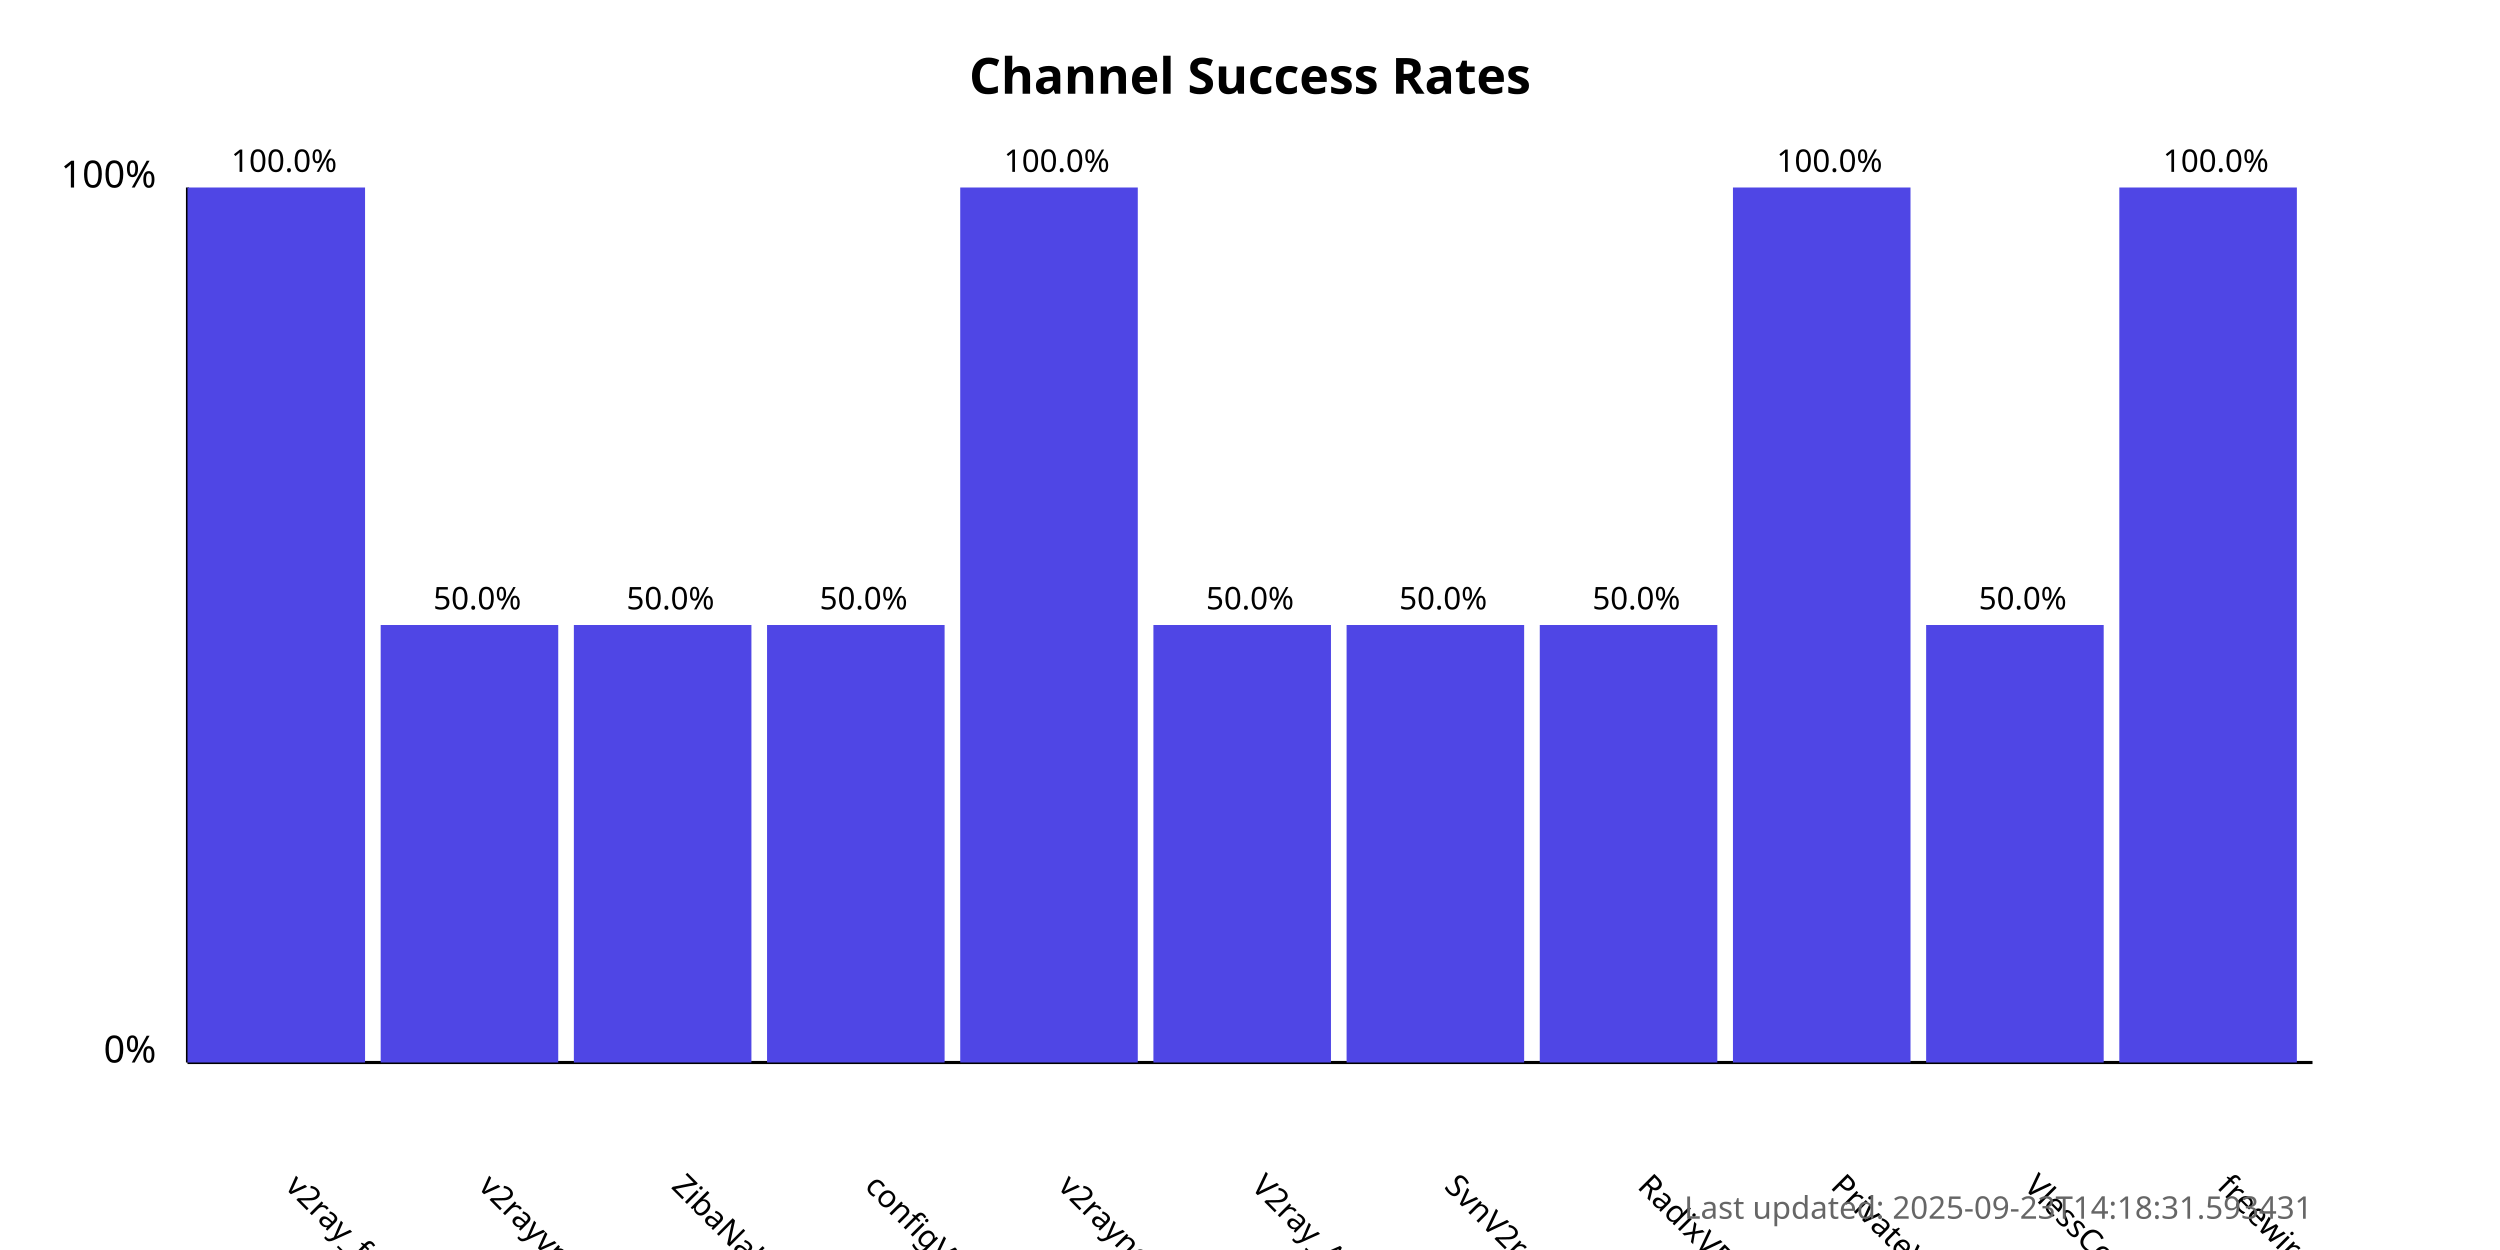
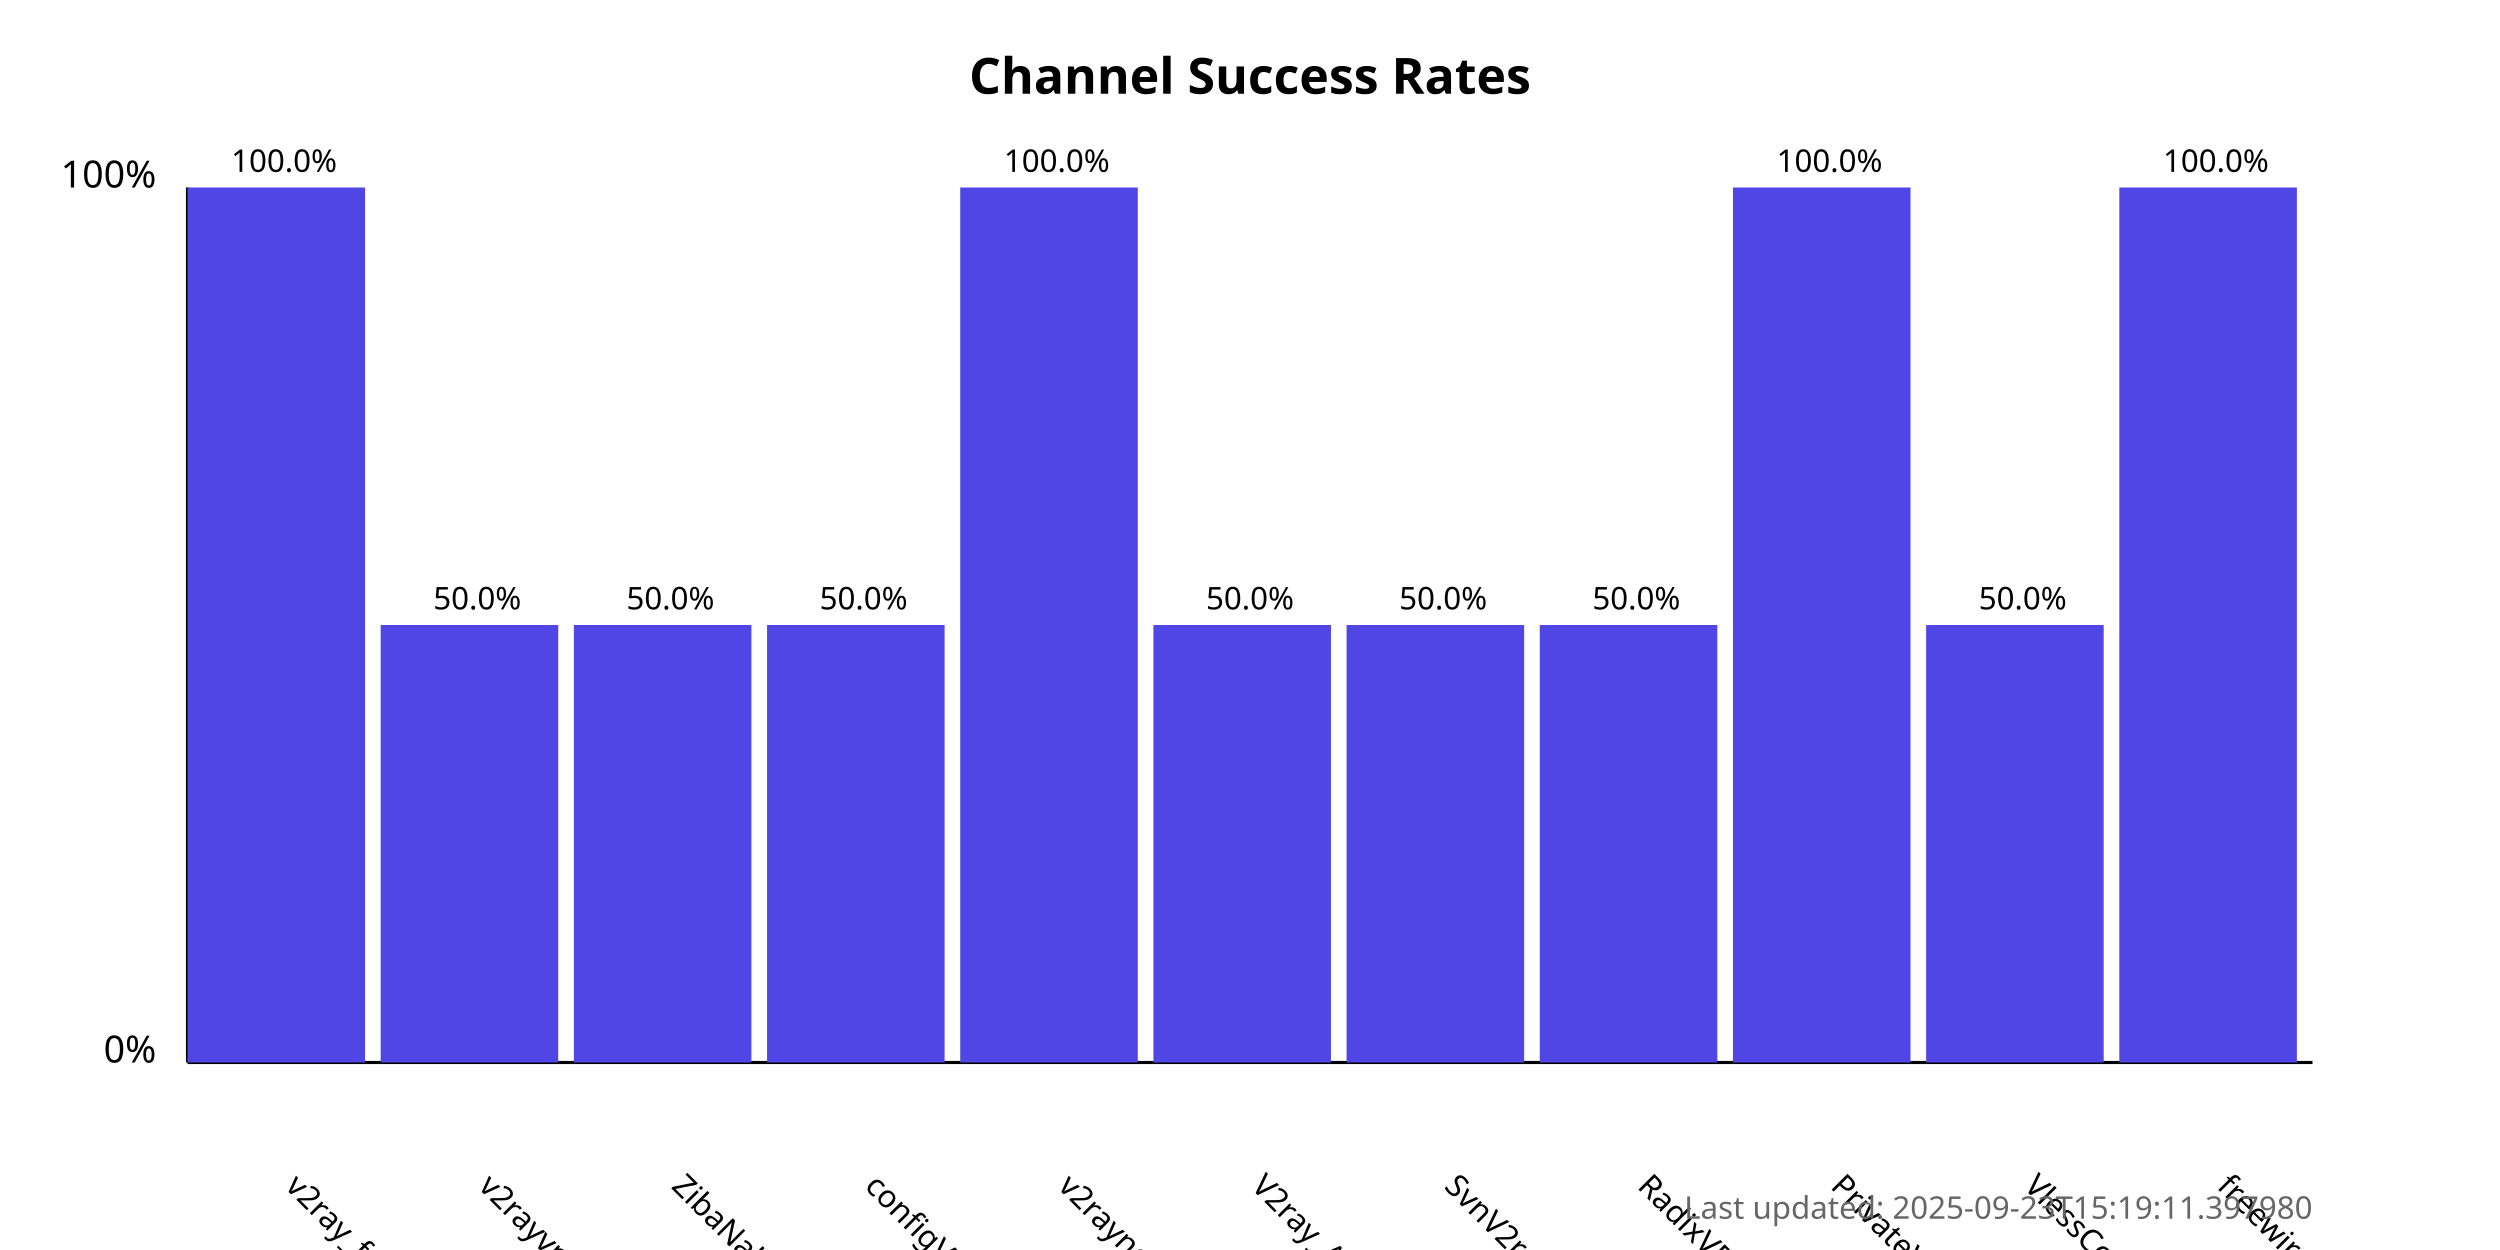
<svg xmlns="http://www.w3.org/2000/svg" width="800" height="400">
  <style>
            .chart-title { font: bold 16px sans-serif; }
            .axis-label { font: 12px sans-serif; }
            .tick-label { font: 10px sans-serif; }
            .bar { fill: #4f46e5; }
            .bar:hover { fill: #6366f1; }
            .timestamp { font: 10px sans-serif; fill: #666; }
        </style>
  <text x="400.0" y="30" text-anchor="middle" class="chart-title">
            Channel Success Rates
        </text>
  <line x1="60" y1="340" x2="60" y2="60" stroke="black" stroke-width="1" />
  <line x1="60" y1="340" x2="740" y2="340" stroke="black" stroke-width="1" />
  <text x="50" y="340" text-anchor="end" class="axis-label">0%</text>
  <text x="50" y="60" text-anchor="end" class="axis-label">100%</text>
  <g>
    <rect x="60" y="60.0" width="56.818" height="280.0" class="bar" />
    <text x="90.909" y="380" transform="rotate(45, 90.90909, 380)" text-anchor="start" class="tick-label">
                v2ray_free_conf
            </text>
    <text x="90.909" y="55.0" text-anchor="middle" class="tick-label">
                100.0%
            </text>
  </g>
  <g>
    <rect x="121.818" y="200.0" width="56.818" height="140.0" class="bar" />
    <text x="152.727" y="380" transform="rotate(45, 152.7273, 380)" text-anchor="start" class="tick-label">
                v2rayvpno
            </text>
    <text x="152.727" y="195.0" text-anchor="middle" class="tick-label">
                50.0%
            </text>
  </g>
  <g>
    <rect x="183.636" y="200.0" width="56.818" height="140.0" class="bar" />
    <text x="214.545" y="380" transform="rotate(45, 214.5455, 380)" text-anchor="start" class="tick-label">
                ZibaNabz
            </text>
    <text x="214.545" y="195.0" text-anchor="middle" class="tick-label">
                50.0%
            </text>
  </g>
  <g>
    <rect x="245.455" y="200.0" width="56.818" height="140.0" class="bar" />
    <text x="276.364" y="380" transform="rotate(45, 276.3636, 380)" text-anchor="start" class="tick-label">
                configV2rayForFree
            </text>
    <text x="276.364" y="195.0" text-anchor="middle" class="tick-label">
                50.0%
            </text>
  </g>
  <g>
    <rect x="307.273" y="60.0" width="56.818" height="280.0" class="bar" />
    <text x="338.182" y="380" transform="rotate(45, 338.1818, 380)" text-anchor="start" class="tick-label">
                v2rayngvpn
            </text>
    <text x="338.182" y="55.0" text-anchor="middle" class="tick-label">
                100.0%
            </text>
  </g>
  <g>
    <rect x="369.091" y="200.0" width="56.818" height="140.0" class="bar" />
    <text x="400.0" y="380" transform="rotate(45, 400.0, 380)" text-anchor="start" class="tick-label">
                V2ray_Alpha
            </text>
    <text x="400.0" y="195.0" text-anchor="middle" class="tick-label">
                50.0%
            </text>
  </g>
  <g>
    <rect x="430.909" y="200.0" width="56.818" height="140.0" class="bar" />
    <text x="461.818" y="380" transform="rotate(45, 461.8182, 380)" text-anchor="start" class="tick-label">
                SvnV2ray
            </text>
    <text x="461.818" y="195.0" text-anchor="middle" class="tick-label">
                50.0%
            </text>
  </g>
  <g>
    <rect x="492.727" y="200.0" width="56.818" height="140.0" class="bar" />
    <text x="523.636" y="380" transform="rotate(45, 523.6364, 380)" text-anchor="start" class="tick-label">
                RadixVPN
            </text>
    <text x="523.636" y="195.0" text-anchor="middle" class="tick-label">
                50.0%
            </text>
  </g>
  <g>
    <rect x="554.545" y="60.0" width="56.818" height="280.0" class="bar" />
    <text x="585.455" y="380" transform="rotate(45, 585.4545, 380)" text-anchor="start" class="tick-label">
                PrivateVPNs
            </text>
    <text x="585.455" y="55.0" text-anchor="middle" class="tick-label">
                100.0%
            </text>
  </g>
  <g>
    <rect x="616.364" y="200.0" width="56.818" height="140.0" class="bar" />
    <text x="647.273" y="380" transform="rotate(45, 647.2727, 380)" text-anchor="start" class="tick-label">
                VlessConfig
            </text>
    <text x="647.273" y="195.0" text-anchor="middle" class="tick-label">
                50.0%
            </text>
  </g>
  <g>
    <rect x="678.182" y="60.0" width="56.818" height="280.0" class="bar" />
    <text x="709.091" y="380" transform="rotate(45, 709.0909, 380)" text-anchor="start" class="tick-label">
                freewireguard
            </text>
    <text x="709.091" y="55.0" text-anchor="middle" class="tick-label">
                100.0%
            </text>
  </g>
  <text x="740" y="390" text-anchor="end" class="timestamp">
-             Last updated: 2025-09-23T14:18:31.593431
+             Last updated: 2025-09-23T15:19:11.397980
        </text>
</svg>
